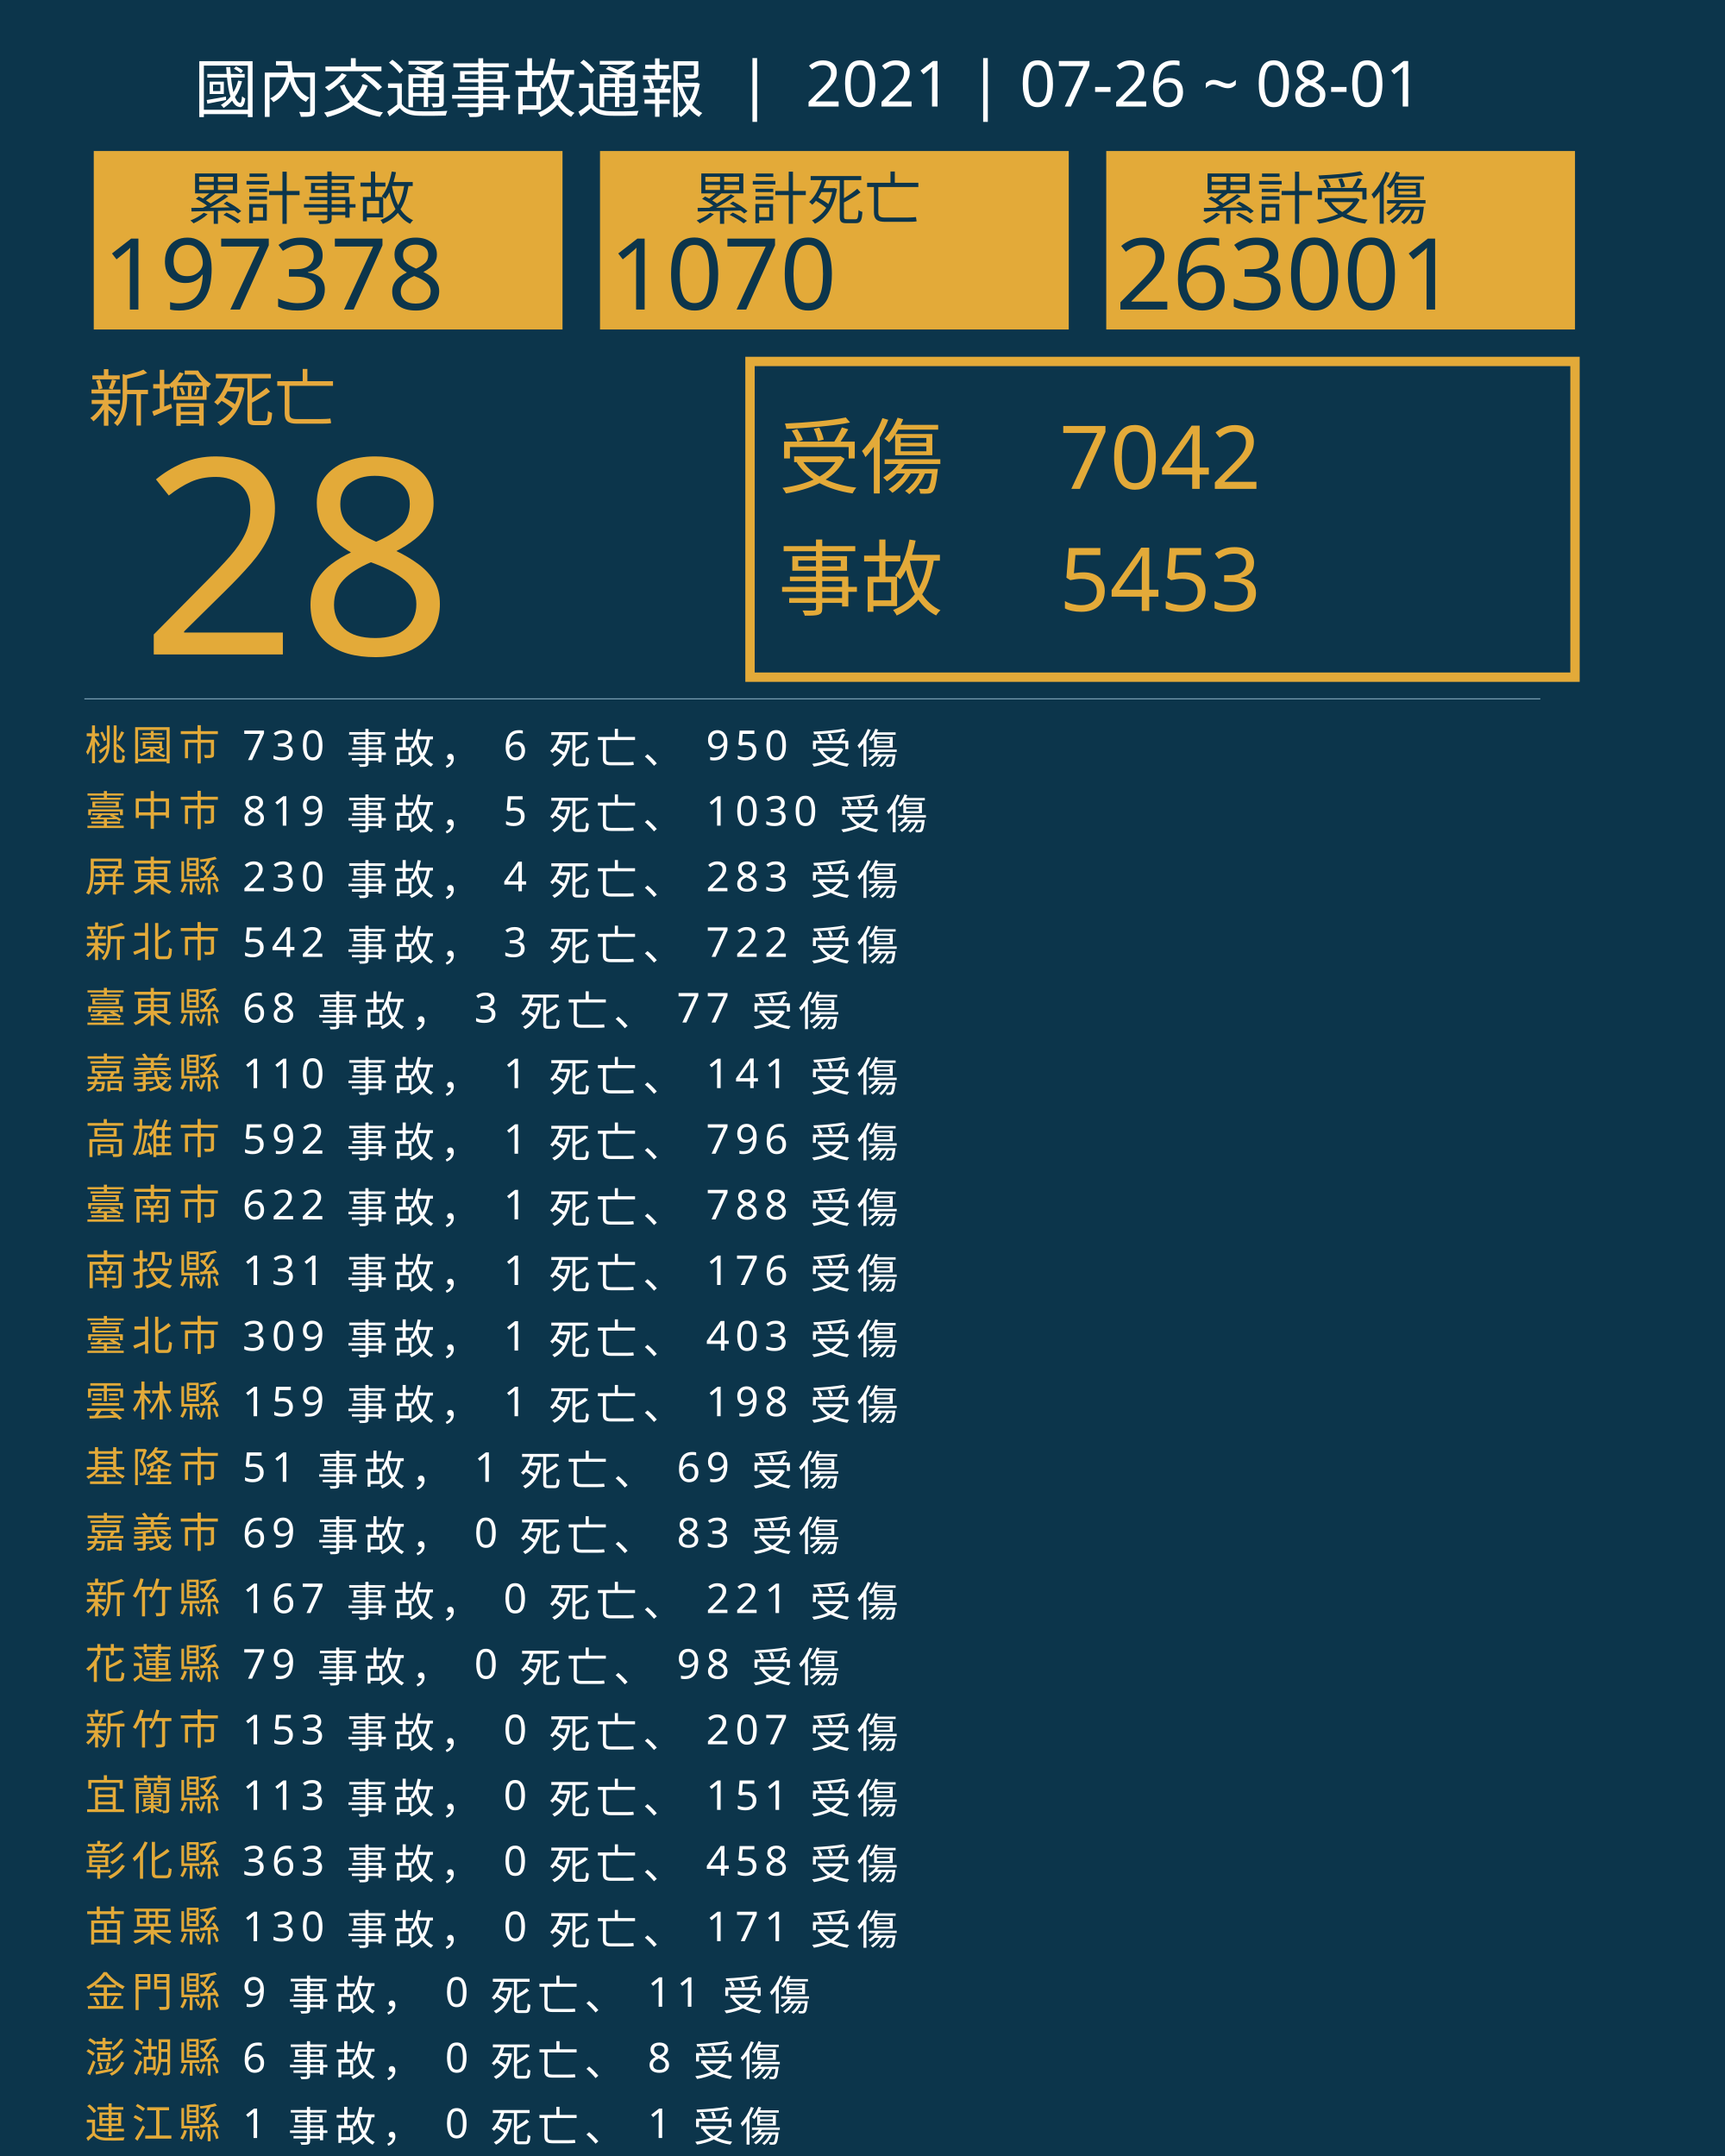
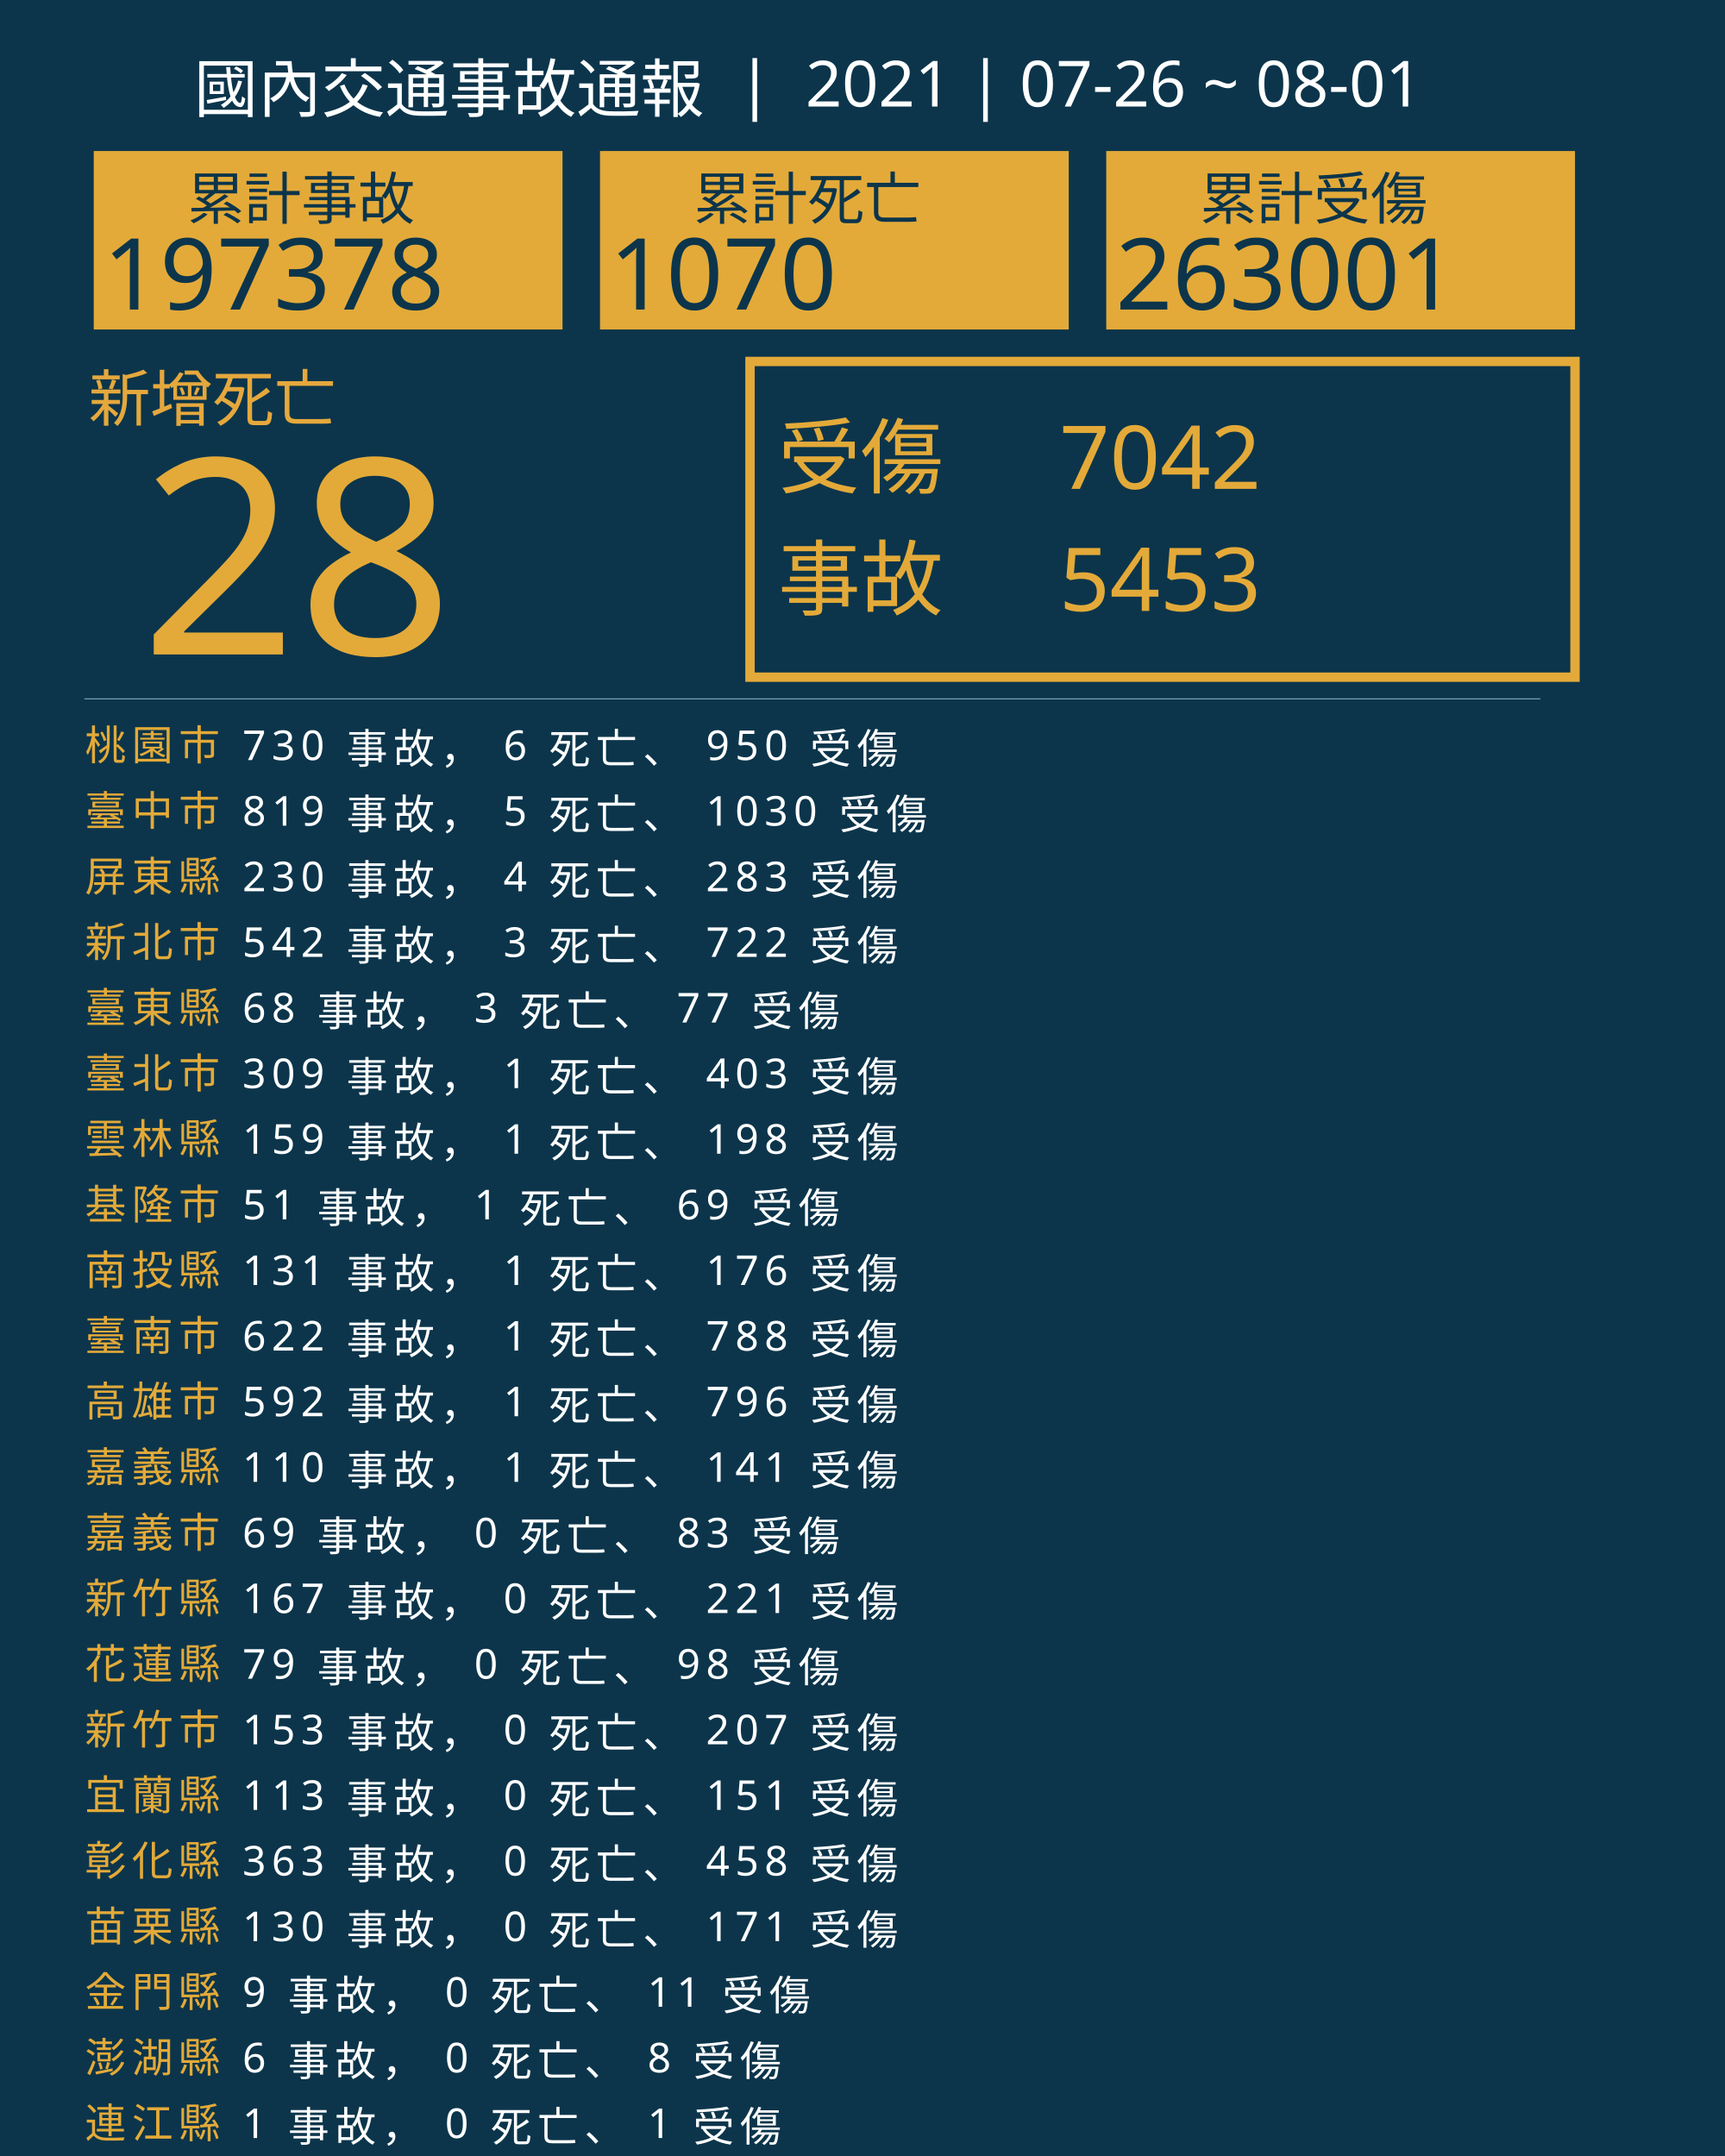
<svg xmlns="http://www.w3.org/2000/svg" version="1.1" id="圖層_1" x="0px" y="0px" viewBox="0 0 1840 2300" style="enable-background:new 0 0 1840 2300;" xml:space="preserve">
  <style type="text/css">
	.st0{fill:#0C354B;}
	.st1{fill:#E5A83D;}
	.st2{font-family:'NotoSansCJKtc-Bold-B5pc-H';}
	.st3{font-size:66px;}
	.st4{fill:#E3AA39;}
	.st5{font-family:'Arial-BoldMT';}
	.st6{font-size:291.776px;}
	.st7{fill:none;stroke:#E3AA39;stroke-miterlimit:10;stroke-width:10;}
	.st8{font-family:'NotoSansCJKtc-Light-B5pc-H';}
	.st9{font-size:88px;}
	.st10{font-family:'NotoSansCJKtc-Medium-B5pc-H';}
	.st11{font-size:94px;}
	.st12{fill:none;stroke:#8AAFC1;stroke-miterlimit:10;}
	.st13{font-size:60.649px;}
	.st14{font-size:106px;}
	.st15{fill:none;}
	.st16{font-size:44px;}
	.st17{letter-spacing:6;}
	.st18{fill:#FFFFFF;}
	.st19{letter-spacing:1;}
	.st20{font-size:68px;}
</style>
  <rect class="st0" width="1840" height="2300" />
  <text transform="matrix(1 0 0 1 94.5001 449.017)" class="st1 st2 st3">新增死亡</text>
  <g>
    <text transform="matrix(1 0 0 1 150 698.1412)" class="st4 st5 st6">28</text>
  </g>
  <g>
    <rect x="800" y="385.6" class="st7" width="880" height="336.8" />
    <g>
      <text transform="matrix(1 0 0 1 830 519.593)" class="st4 st8 st9">受傷</text>
      <text transform="matrix(1 0 0 1 1130 521.5084)" class="st4 st10 st11">7042</text>
      <text transform="matrix(1 0 0 1 1130 651.7274)" class="st4 st10 st11">5453</text>
      <text transform="matrix(1 0 0 1 830 649.4965)" class="st4 st8 st9">事故</text>
    </g>
  </g>
  <line class="st12" x1="90" y1="745.5" x2="1643" y2="745.5" />
  <g>
    <g>
      <rect x="100" y="161.1" class="st4" width="500" height="190.4" />
      <g>
        <text transform="matrix(1 0 0 1 200 233.9079)" class="st0 st10 st13">累計事故</text>
        <g>
          <text transform="matrix(1 0 0 1 110 330.2121)" class="st0 st5 st14">197378</text>
        </g>
      </g>
    </g>
    <g>
      <rect x="640" y="161.1" class="st4" width="500" height="190.4" />
      <g>
        <text transform="matrix(1 0 0 1 740 233.908)" class="st0 st10 st13">累計死亡</text>
        <g>
          <text transform="matrix(1 0 0 1 650 330.2122)" class="st0 st5 st14">1070</text>
        </g>
      </g>
    </g>
    <g>
      <rect x="1180" y="161.1" class="st4" width="500" height="190.4" />
      <g>
        <text transform="matrix(1 0 0 1 1280 233.908)" class="st0 st10 st13">累計受傷</text>
        <g>
          <text transform="matrix(1 0 0 1 1190 330.2122)" class="st0 st5 st14">263001</text>
        </g>
      </g>
    </g>
  </g>
  <rect x="90.6" y="772.1" class="st15" width="1141.8" height="314.8" />
  <text transform="matrix(1 0 0 1 90.5591 810.7965)">
    <tspan x="0" y="0" class="st4 st10 st16 st17">桃園市</tspan>
    <tspan x="150.6" y="0" class="st18 st10 st16 st17"> 730 事故， 6 死亡、 950 受傷</tspan>
    <tspan x="0" y="70" class="st4 st10 st16 st17">臺中市</tspan>
    <tspan x="150.6" y="70" class="st18 st10 st16 st17"> 819 事故， 5 死亡、 1030 受傷</tspan>
    <tspan x="0" y="140" class="st4 st10 st16 st17">屏東縣</tspan>
    <tspan x="150.6" y="140" class="st18 st10 st16 st17"> 230 事故， 4 死亡、 283 受傷</tspan>
    <tspan x="0" y="210" class="st4 st10 st16 st17">新北市</tspan>
    <tspan x="150.6" y="210" class="st18 st10 st16 st17"> 542 事故， 3 死亡、 722 受傷</tspan>
    <tspan x="0" y="280" class="st4 st10 st16 st17">臺東縣</tspan>
    <tspan x="150.6" y="280" class="st18 st10 st16 st17"> 68 事故， 3 死亡、 77 受傷</tspan>
-     <tspan x="0" y="350" class="st4 st10 st16 st17">嘉義縣</tspan>
-     <tspan x="150.6" y="350" class="st18 st10 st16 st17"> 110 事故， 1 死亡、 141 受傷</tspan>
-     <tspan x="0" y="420" class="st4 st10 st16 st17">高雄市</tspan>
-     <tspan x="150.6" y="420" class="st18 st10 st16 st17"> 592 事故， 1 死亡、 796 受傷</tspan>
-     <tspan x="0" y="490" class="st4 st10 st16 st17">臺南市</tspan>
-     <tspan x="150.6" y="490" class="st18 st10 st16 st17"> 622 事故， 1 死亡、 788 受傷</tspan>
+     <tspan x="0" y="350" class="st4 st10 st16 st17">臺北市</tspan>
+     <tspan x="150.6" y="350" class="st18 st10 st16 st17"> 309 事故， 1 死亡、 403 受傷</tspan>
+     <tspan x="0" y="420" class="st4 st10 st16 st17">雲林縣</tspan>
+     <tspan x="150.6" y="420" class="st18 st10 st16 st17"> 159 事故， 1 死亡、 198 受傷</tspan>
+     <tspan x="0" y="490" class="st4 st10 st16 st17">基隆市</tspan>
+     <tspan x="150.6" y="490" class="st18 st10 st16 st17"> 51 事故， 1 死亡、 69 受傷</tspan>
    <tspan x="0" y="560" class="st4 st10 st16 st17">南投縣</tspan>
    <tspan x="150.6" y="560" class="st18 st10 st16 st17"> 131 事故， 1 死亡、 176 受傷</tspan>
-     <tspan x="0" y="630" class="st4 st10 st16 st17">臺北市</tspan>
-     <tspan x="150.6" y="630" class="st18 st10 st16 st17"> 309 事故， 1 死亡、 403 受傷</tspan>
-     <tspan x="0" y="700" class="st4 st10 st16 st17">雲林縣</tspan>
-     <tspan x="150.6" y="700" class="st18 st10 st16 st17"> 159 事故， 1 死亡、 198 受傷</tspan>
-     <tspan x="0" y="770" class="st4 st10 st16 st17">基隆市</tspan>
-     <tspan x="150.6" y="770" class="st18 st10 st16 st17"> 51 事故， 1 死亡、 69 受傷</tspan>
+     <tspan x="0" y="630" class="st4 st10 st16 st17">臺南市</tspan>
+     <tspan x="150.6" y="630" class="st18 st10 st16 st17"> 622 事故， 1 死亡、 788 受傷</tspan>
+     <tspan x="0" y="700" class="st4 st10 st16 st17">高雄市</tspan>
+     <tspan x="150.6" y="700" class="st18 st10 st16 st17"> 592 事故， 1 死亡、 796 受傷</tspan>
+     <tspan x="0" y="770" class="st4 st10 st16 st17">嘉義縣</tspan>
+     <tspan x="150.6" y="770" class="st18 st10 st16 st17"> 110 事故， 1 死亡、 141 受傷</tspan>
    <tspan x="0" y="840" class="st4 st10 st16 st17">嘉義市</tspan>
    <tspan x="150.6" y="840" class="st18 st10 st16 st17"> 69 事故， 0 死亡、 83 受傷</tspan>
    <tspan x="0" y="910" class="st4 st10 st16 st17">新竹縣</tspan>
    <tspan x="150.6" y="910" class="st18 st10 st16 st17"> 167 事故， 0 死亡、 221 受傷</tspan>
    <tspan x="0" y="980" class="st4 st10 st16 st17">花蓮縣</tspan>
    <tspan x="150.6" y="980" class="st18 st10 st16 st17"> 79 事故， 0 死亡、 98 受傷</tspan>
    <tspan x="0" y="1050" class="st4 st10 st16 st17">新竹市</tspan>
    <tspan x="150.6" y="1050" class="st18 st10 st16 st17"> 153 事故， 0 死亡、 207 受傷</tspan>
    <tspan x="0" y="1120" class="st4 st10 st16 st17">宜蘭縣</tspan>
    <tspan x="150.6" y="1120" class="st18 st10 st16 st17"> 113 事故， 0 死亡、 151 受傷</tspan>
    <tspan x="0" y="1190" class="st4 st10 st16 st17">彰化縣</tspan>
    <tspan x="150.6" y="1190" class="st18 st10 st16 st17"> 363 事故， 0 死亡、 458 受傷</tspan>
    <tspan x="0" y="1260" class="st4 st10 st16 st17">苗栗縣</tspan>
    <tspan x="150.6" y="1260" class="st18 st10 st16 st17"> 130 事故， 0 死亡、 171 受傷</tspan>
    <tspan x="0" y="1330" class="st4 st10 st16 st17">金門縣</tspan>
    <tspan x="150.6" y="1330" class="st18 st10 st16 st17"> 9 事故， 0 死亡、 11 受傷</tspan>
    <tspan x="0" y="1400" class="st4 st10 st16 st17">澎湖縣</tspan>
    <tspan x="150.6" y="1400" class="st18 st10 st16 st17"> 6 事故， 0 死亡、 8 受傷</tspan>
    <tspan x="0" y="1470" class="st4 st10 st16 st17">連江縣</tspan>
    <tspan x="150.6" y="1470" class="st18 st10 st16 st17"> 1 事故， 0 死亡、 1 受傷</tspan>
  </text>
  <text transform="matrix(1 0 0 1 207 119.2712)" class="st18 st8 st20">國內交通事故通報  |  2021 | 07-26 ~ 08-01</text>
</svg>
